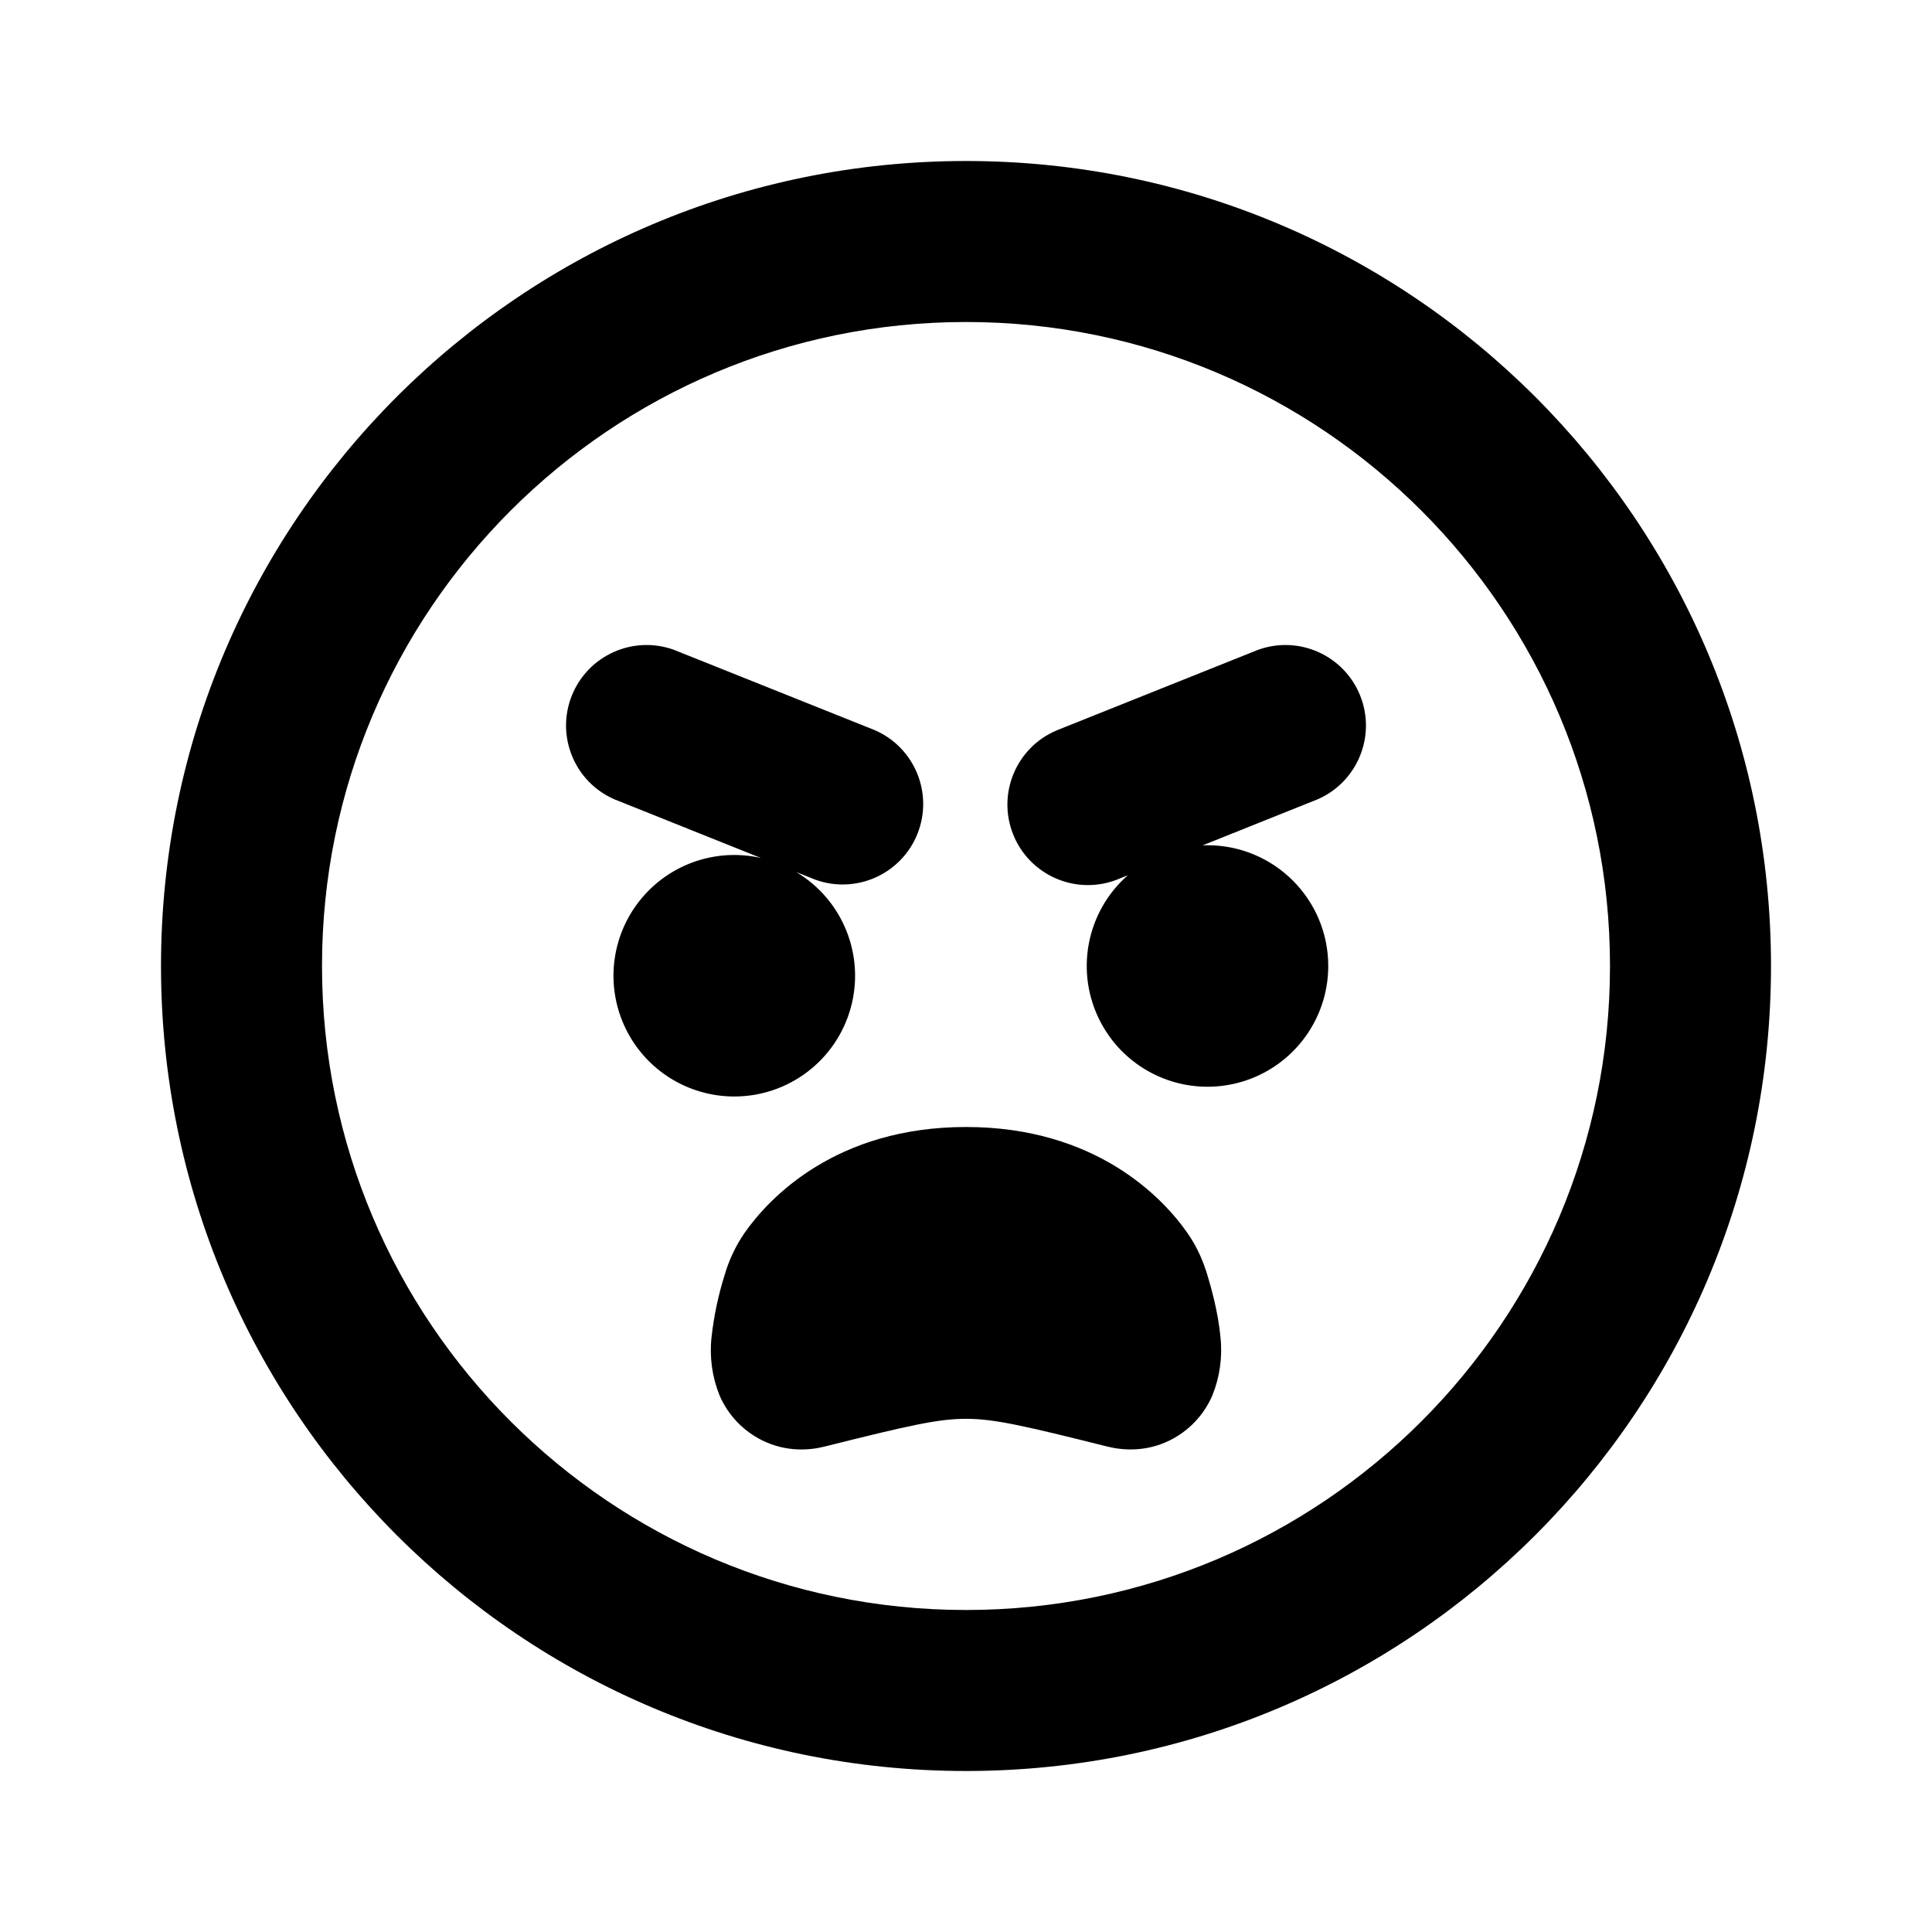
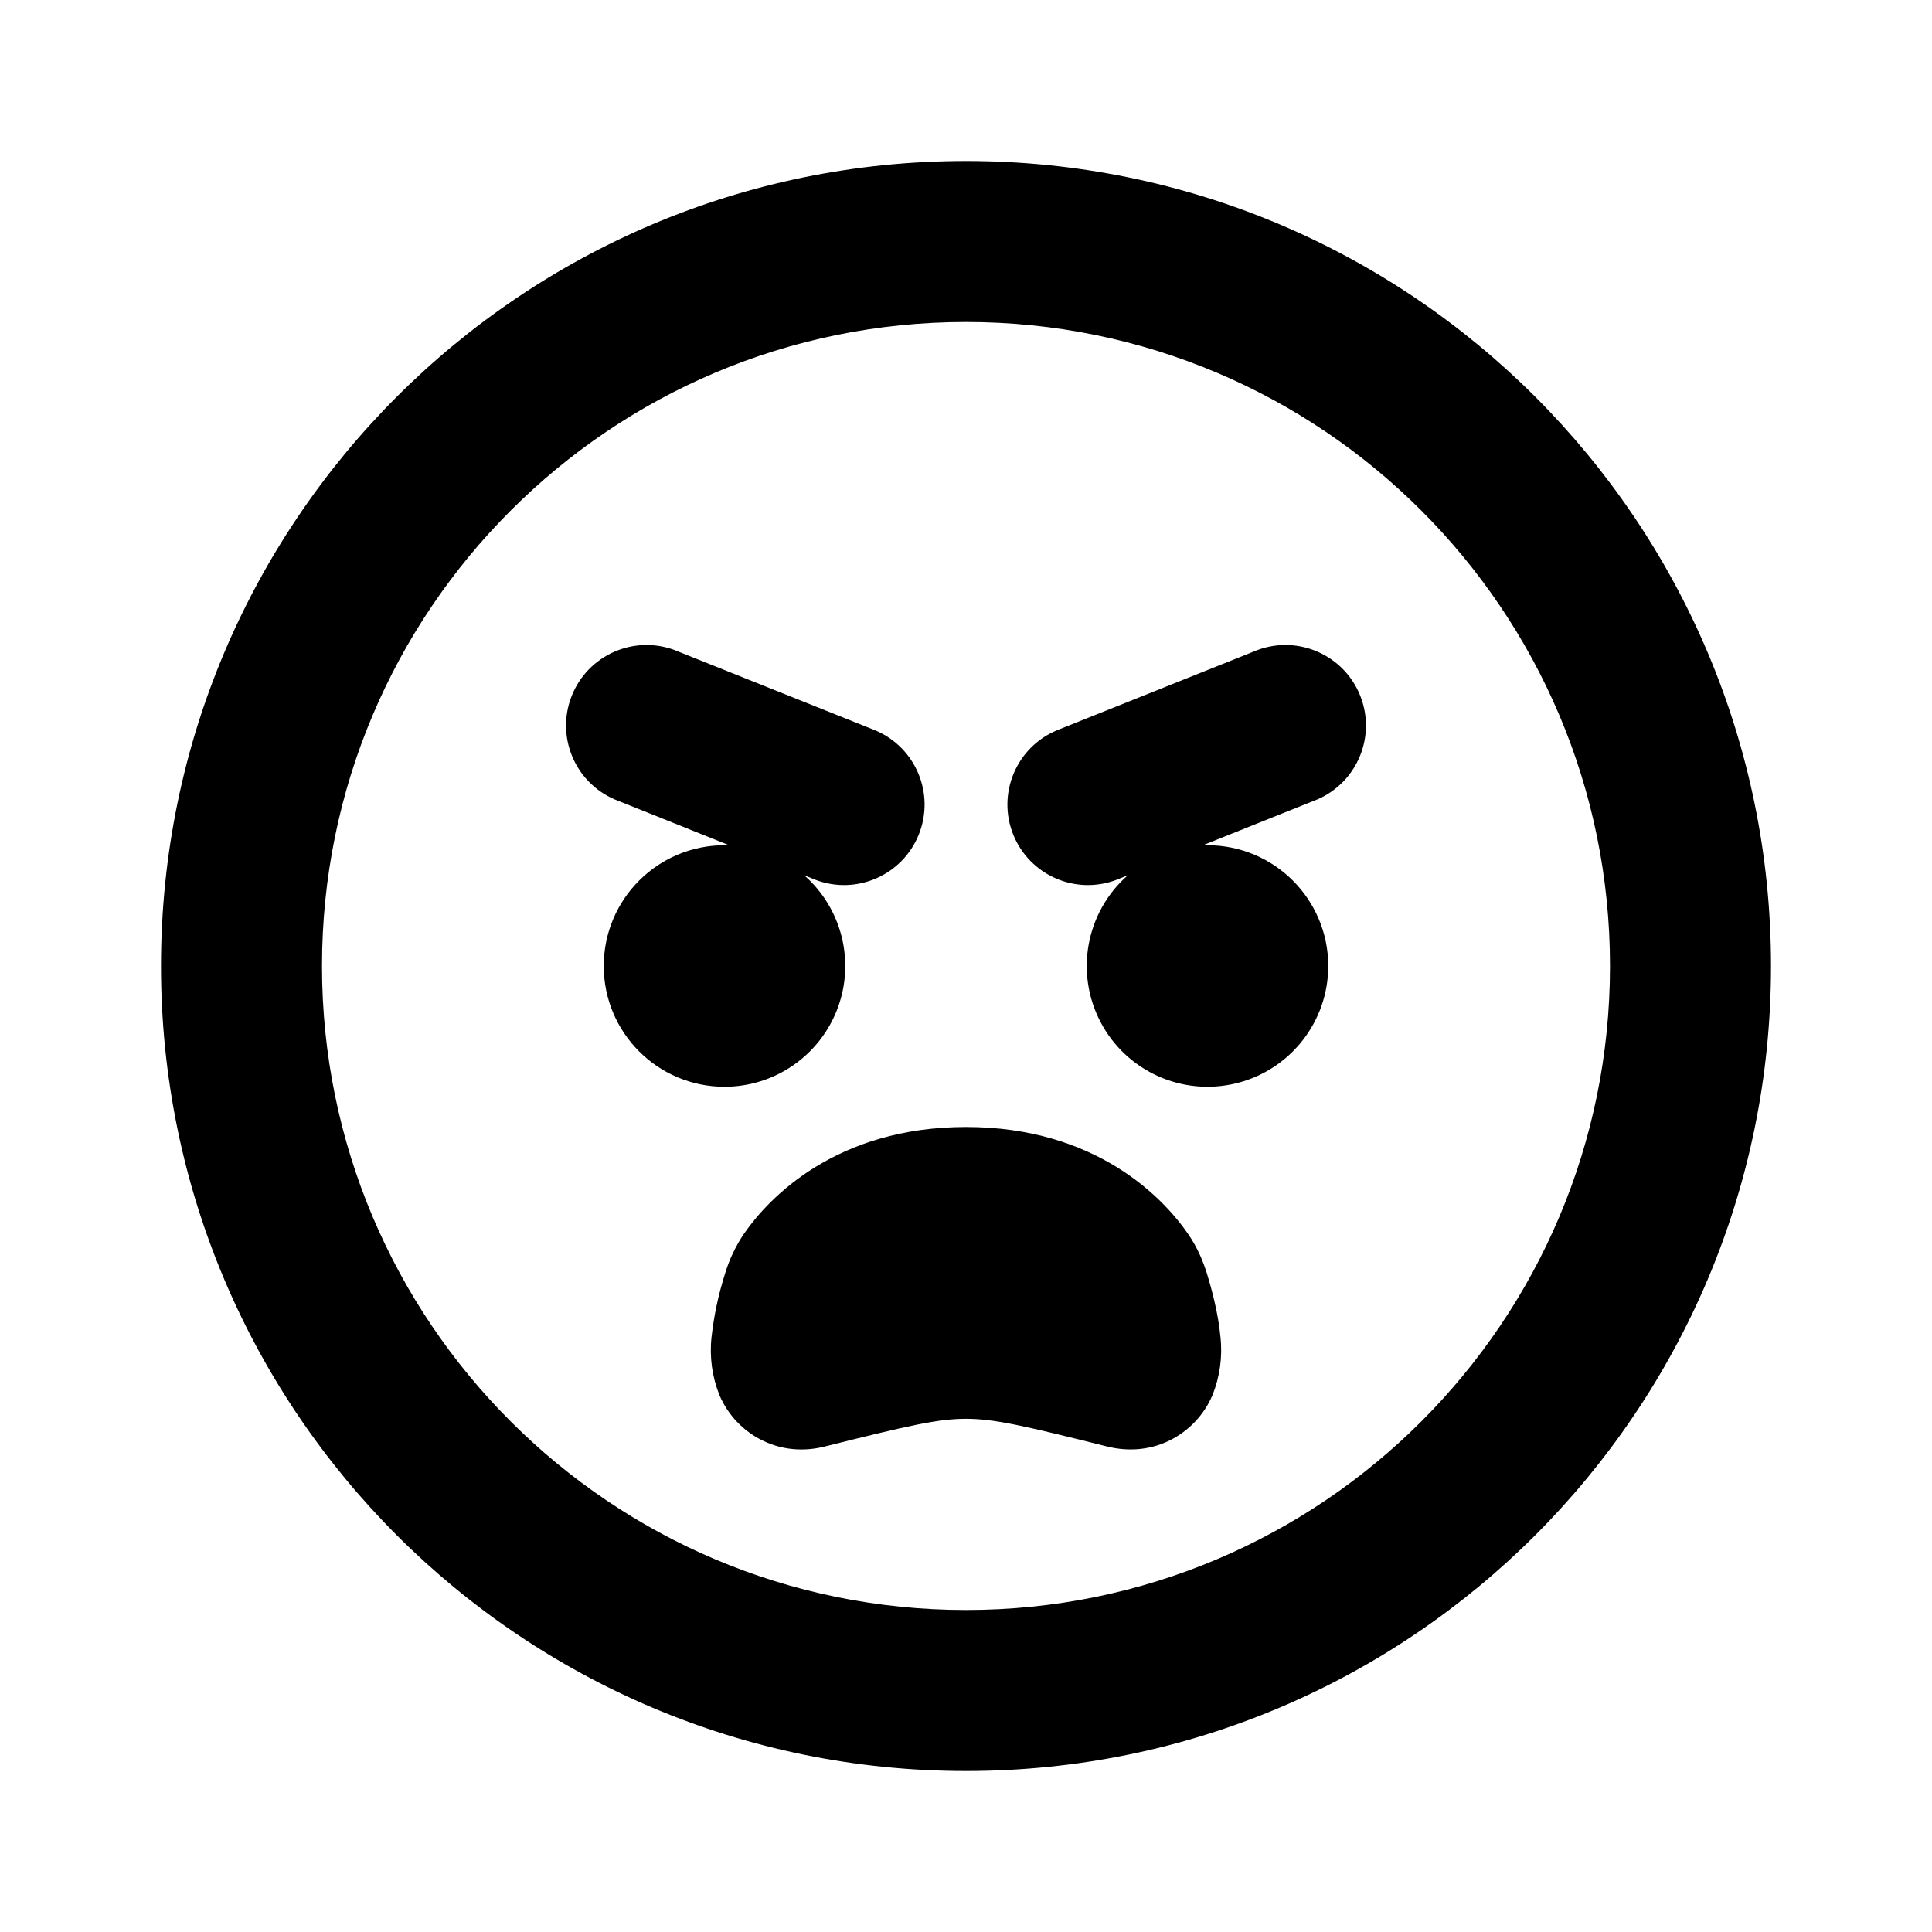
<svg xmlns="http://www.w3.org/2000/svg" width="24" height="24" fill="none">
-   <path fill-rule="evenodd" clip-rule="evenodd" d="M12 4a8 8 0 1 0 0 16 8 8 0 0 0 0-16zM2 12C2 6.477 6.477 2 12 2s10 4.477 10 10-4.477 10-10 10S2 17.523 2 12zm7.247 3.319C9.555 14.876 10.39 14 12 14s2.445.876 2.752 1.319c.13.185.201.371.245.515.045.148.137.472.164.776a1.5 1.5 0 0 1-.1.723 1.114 1.114 0 0 1-.53.56c-.294.145-.58.125-.774.077-1.047-.262-1.409-.345-1.757-.345-.348 0-.71.083-1.758.345-.193.049-.479.068-.773-.077a1.114 1.114 0 0 1-.531-.56 1.5 1.5 0 0 1-.099-.723 4.08 4.08 0 0 1 .164-.776 1.82 1.82 0 0 1 .244-.515zm-.126-1.698a1.5 1.5 0 0 0 .77-2.788l.238.095a1 1 0 0 0 .742-1.856l-2.5-1a1 1 0 0 0-.742 1.856l1.823.73a1.5 1.5 0 1 0-.331 2.963zM16.5 12a1.5 1.5 0 1 1-2.49-1.127l-.139.056a1 1 0 0 1-.742-1.857l2.5-1a1 1 0 0 1 .742 1.856l-1.431.573.06-.001a1.5 1.5 0 0 1 1.5 1.5z" fill="#000" />
+   <path fill-rule="evenodd" clip-rule="evenodd" d="M12 4a8 8 0 1 0 0 16 8 8 0 0 0 0-16zM2 12C2 6.477 6.477 2 12 2s10 4.477 10 10-4.477 10-10 10S2 17.523 2 12zm7.247 3.319C9.555 14.876 10.39 14 12 14s2.445.876 2.752 1.319c.13.185.201.371.245.515.045.148.137.472.164.776a1.5 1.5 0 0 1-.1.723 1.114 1.114 0 0 1-.53.56c-.294.145-.58.125-.774.077-1.047-.262-1.409-.345-1.757-.345-.348 0-.71.083-1.758.345-.193.049-.479.068-.773-.077a1.114 1.114 0 0 1-.531-.56 1.5 1.5 0 0 1-.099-.723 4.08 4.08 0 0 1 .164-.776 1.82 1.82 0 0 1 .244-.515zM9 13.5a1.5 1.5 0 0 0 .99-2.627l.139.056a1 1 0 0 0 .742-1.857l-2.5-1a1 1 0 0 0-.742 1.856l1.431.573L9 10.5a1.5 1.5 0 0 0 0 3zm7.5-1.5a1.5 1.5 0 1 1-2.49-1.127l-.139.056a1 1 0 0 1-.742-1.857l2.5-1a1 1 0 0 1 .742 1.856l-1.431.573.06-.001a1.5 1.5 0 0 1 1.5 1.5z" fill="#000" />
</svg>
